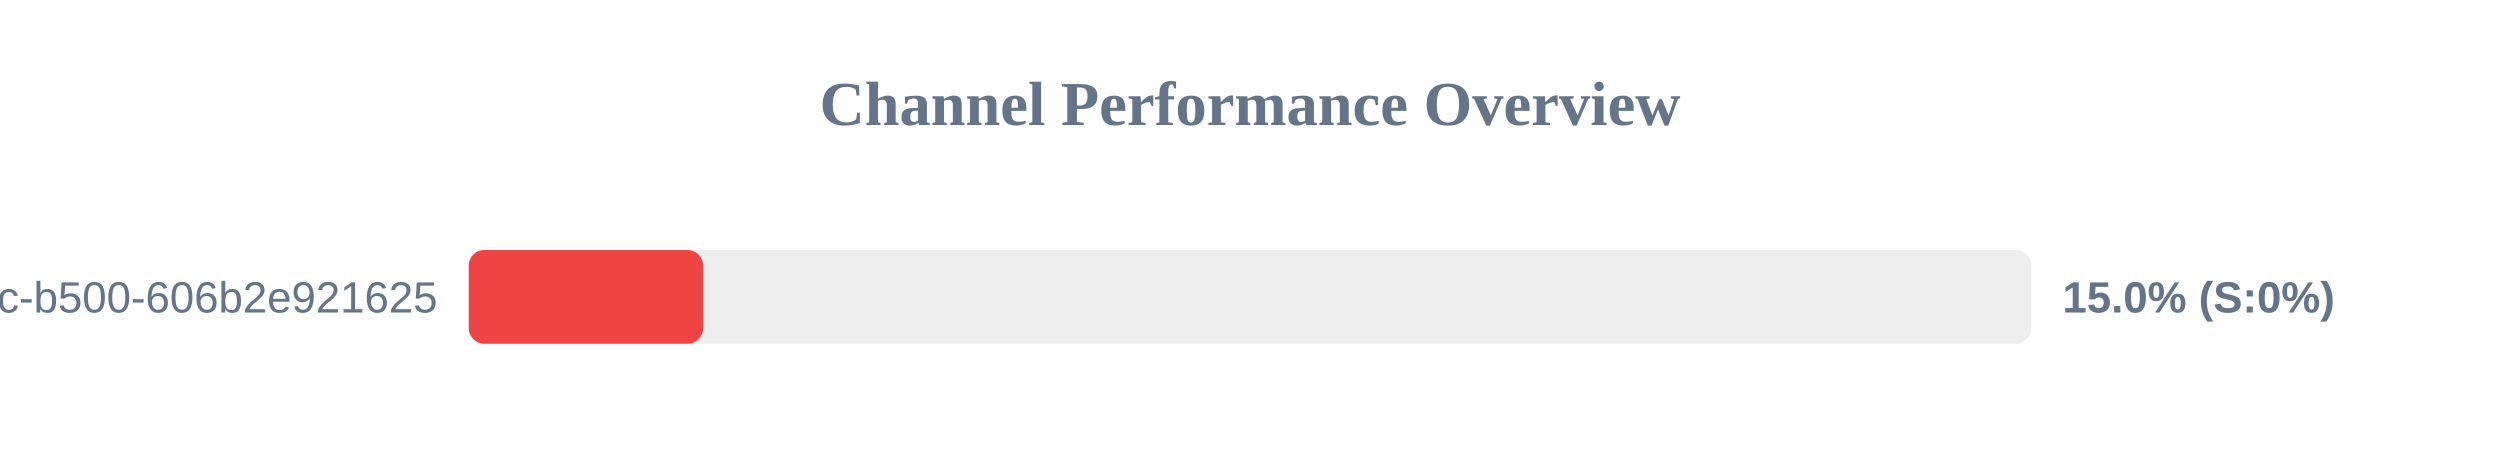
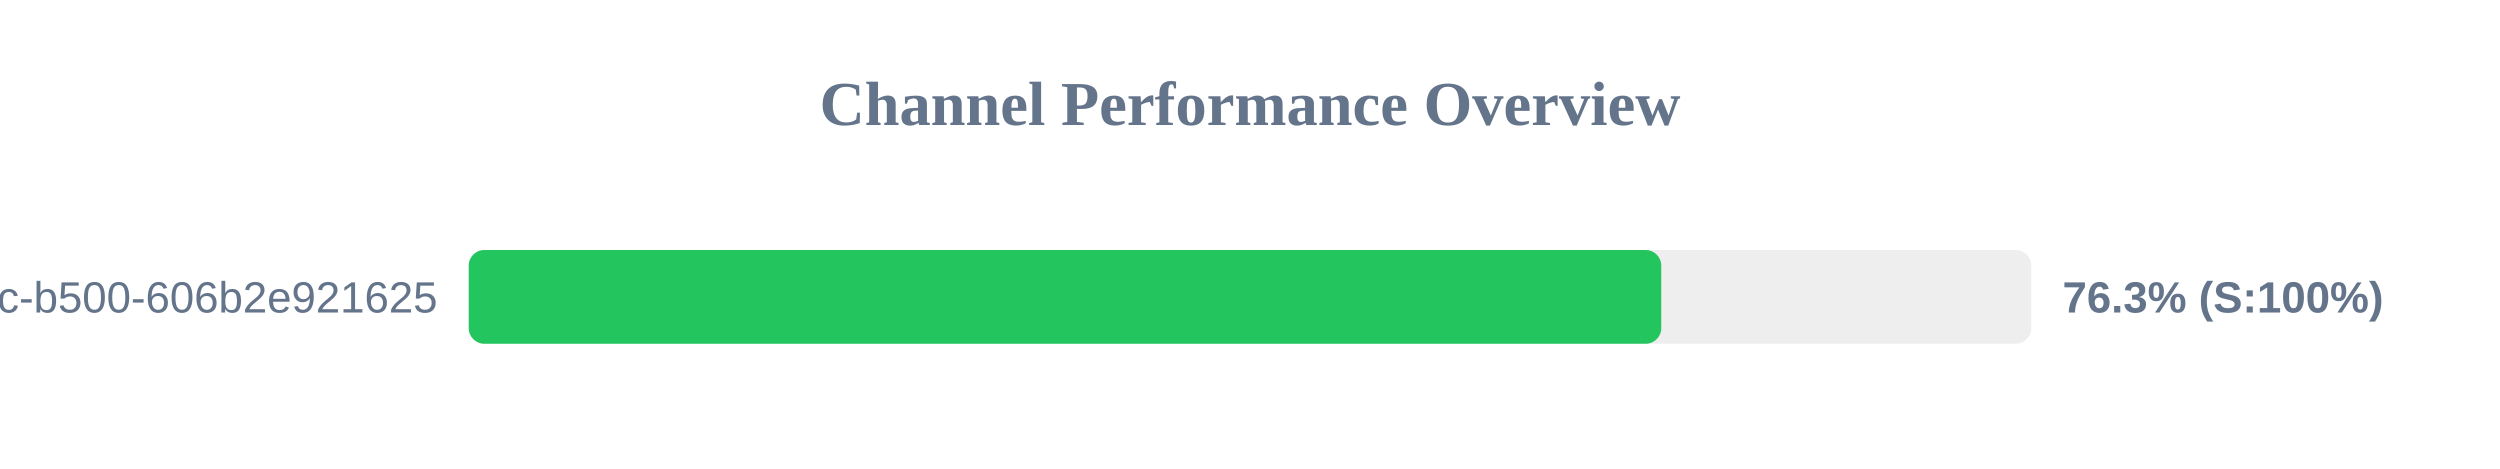
<svg xmlns="http://www.w3.org/2000/svg" width="800" height="150" version="1.1">
  <style>
        .row { font: 14px Arial; fill: #64748b; }
        .score { font: bold 14px Arial; fill: #64748b; }
    </style>
  <text x="400" y="40" text-anchor="middle" font-size="20px" font-weight="bold" fill="#64748b">Channel Performance Overview</text>
  <rect x="150" y="80" width="500" height="30" fill="#eee" rx="5" />
-   <rect x="150" y="80" width="75.0" height="30" fill="#ef4444" rx="5" />
+   <rect x="150" y="80" width="381.6" height="30" fill="#22c55e" rx="5" />
  <text x="140" y="100" text-anchor="end" class="row">?uuid=f901861b-6491-450c-b500-606b2e921625</text>
-   <text x="660" y="100" text-anchor="start" class="score">15.0% (S:0%)</text>
+   <text x="660" y="100" text-anchor="start" class="score">76.3% (S:100%)</text>
</svg>
